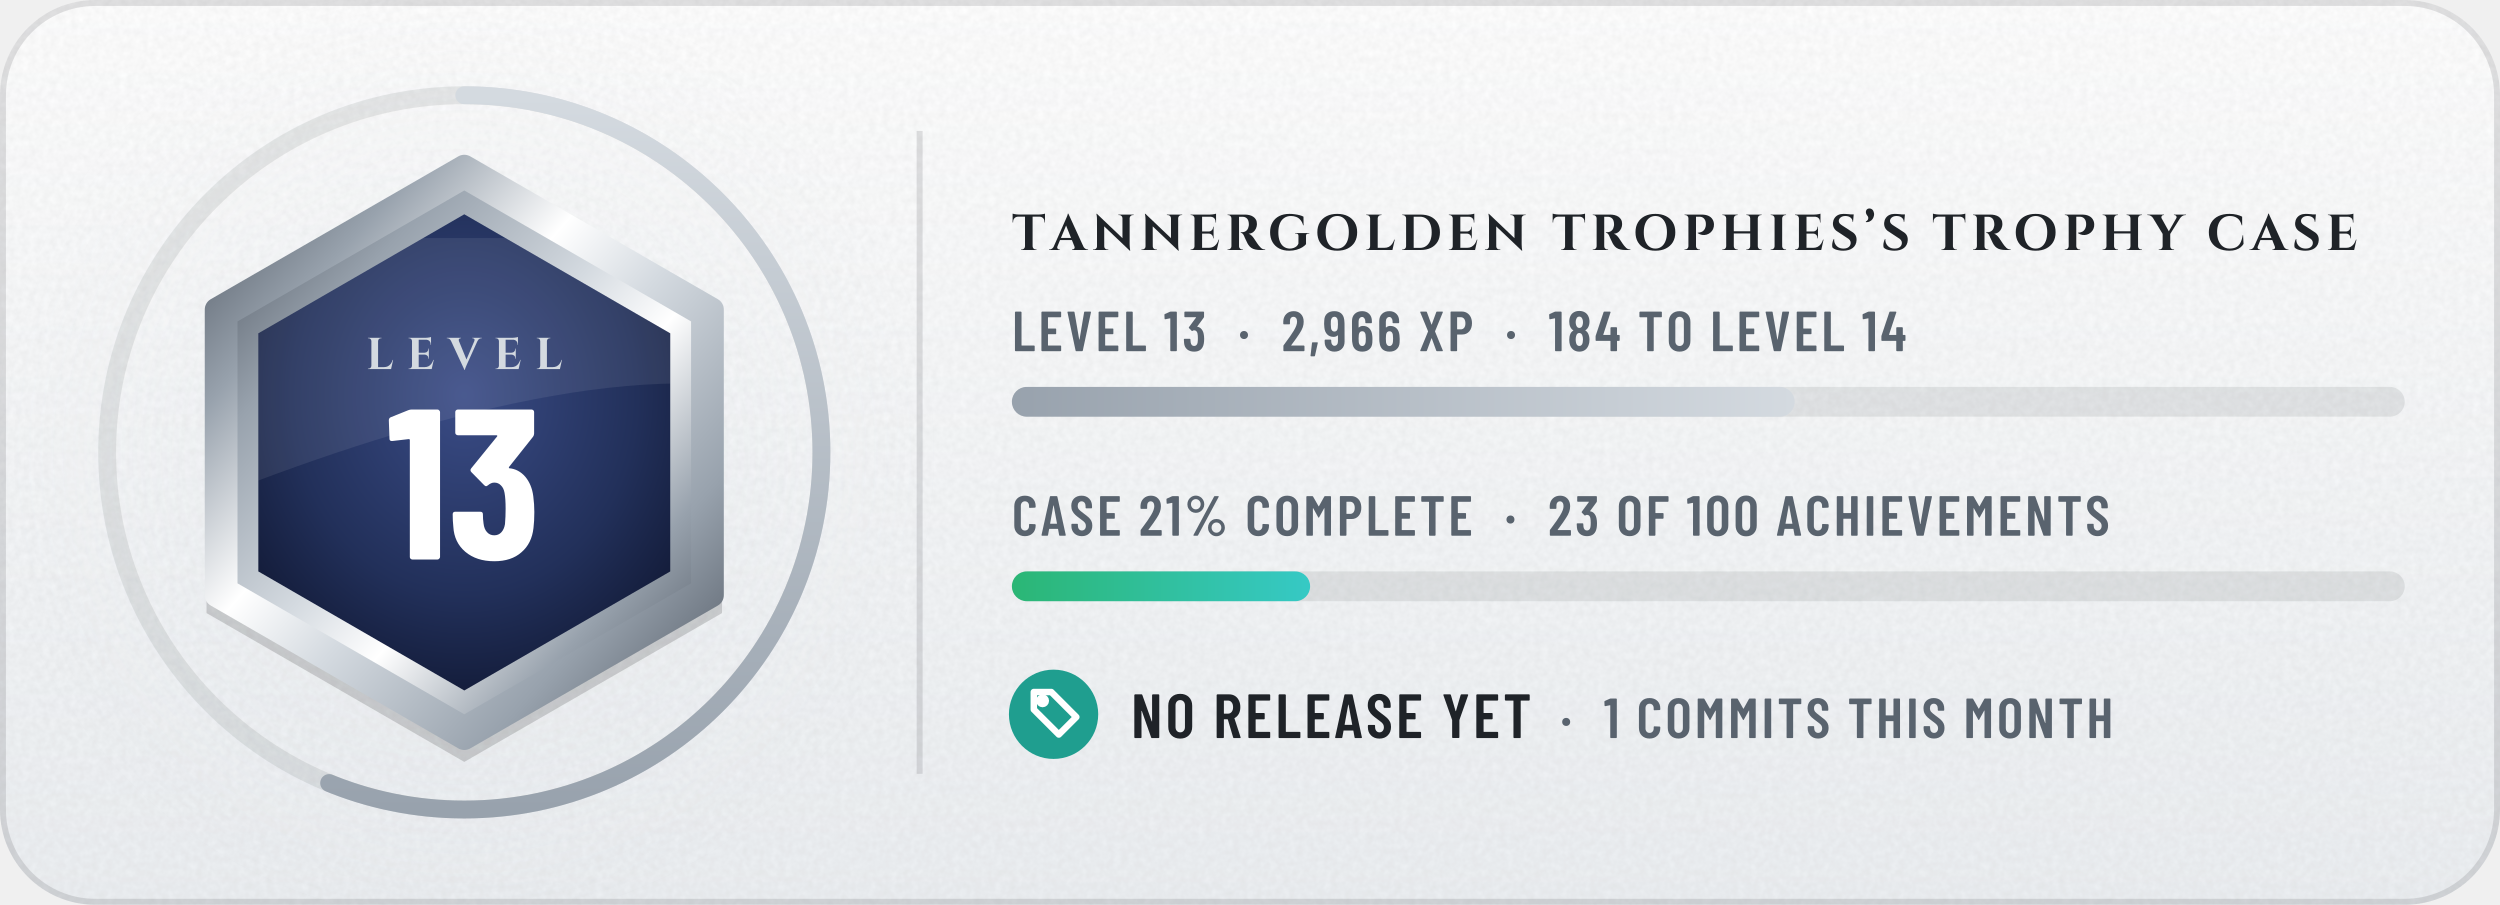
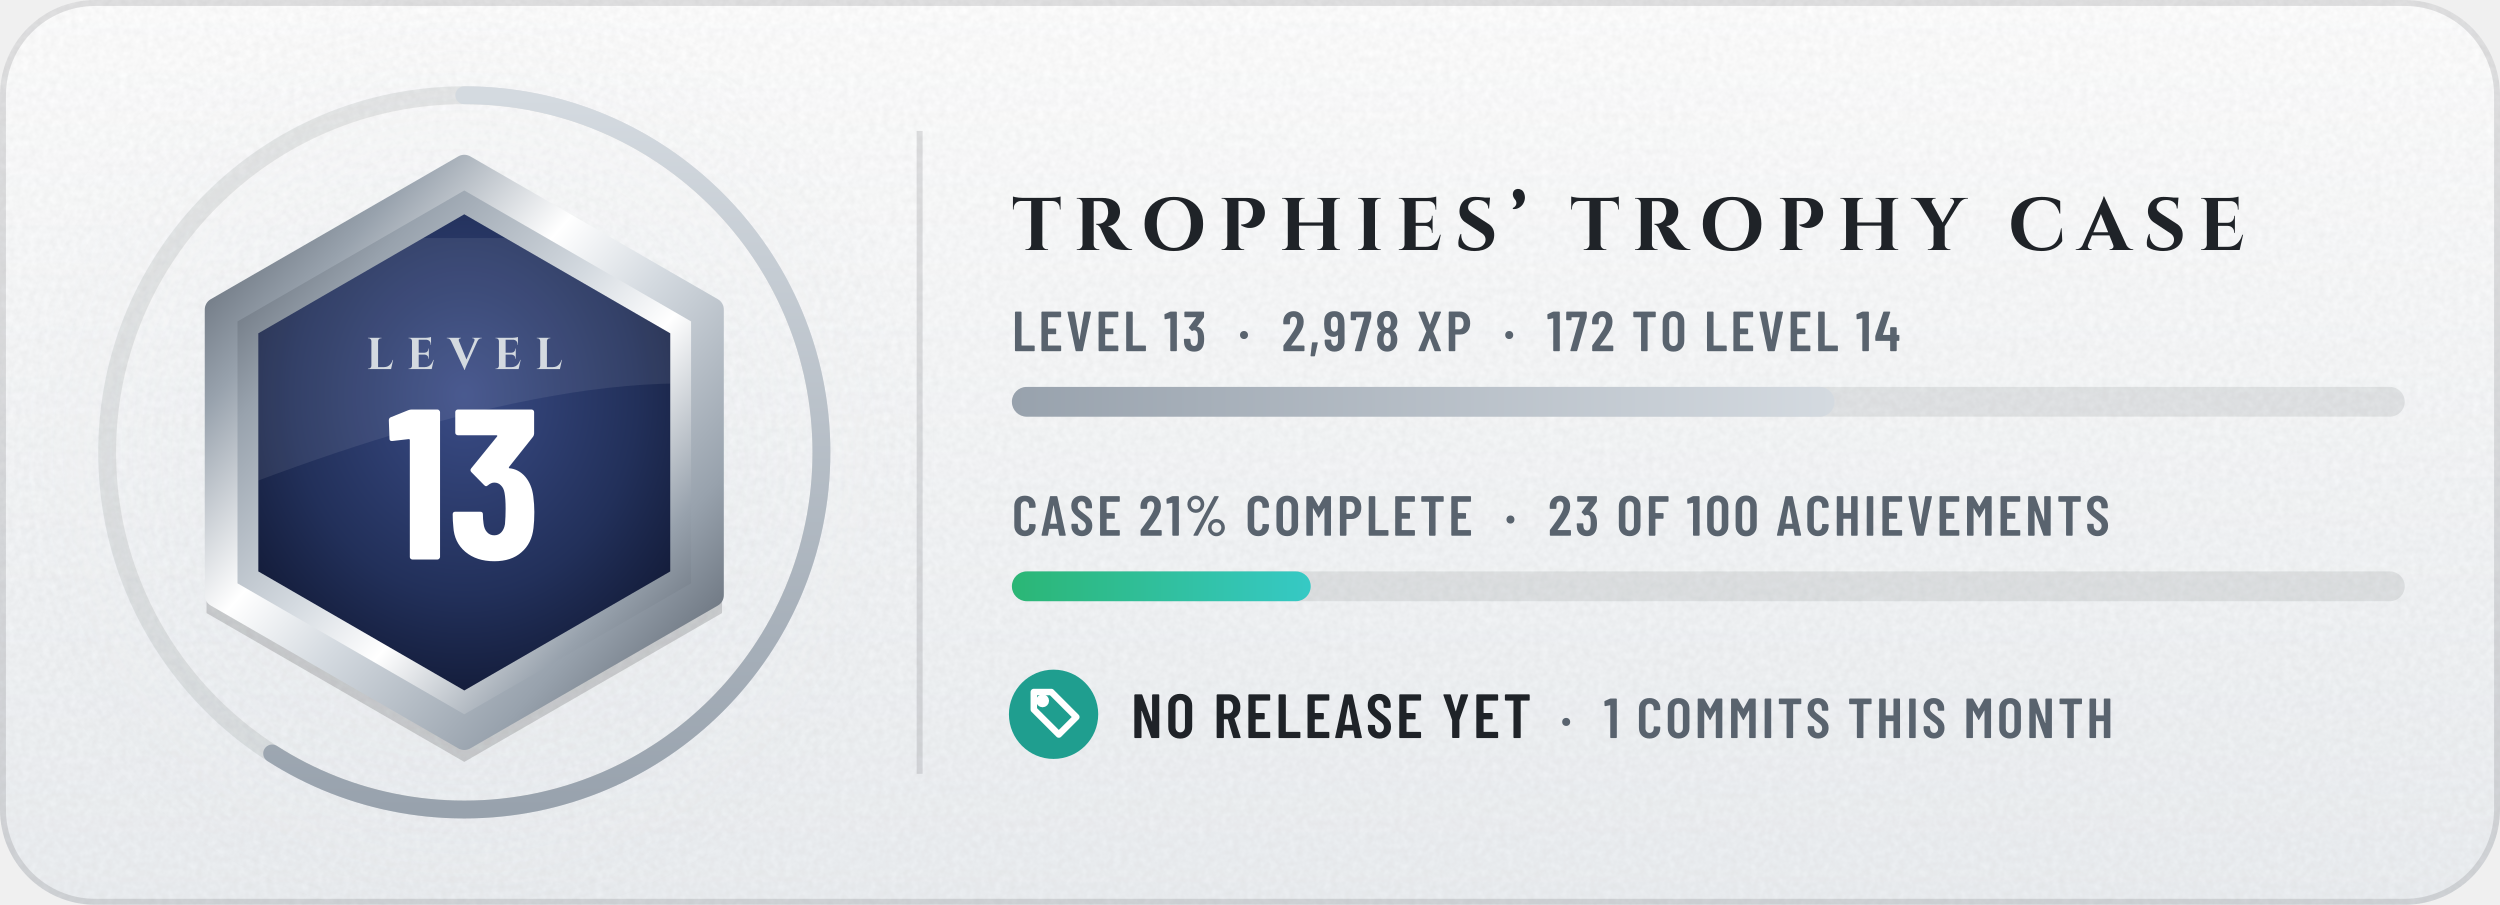
- <svg xmlns="http://www.w3.org/2000/svg" width="420" height="152" viewBox="0 0 420 152" role="img" aria-label="tannergolden/trophies: level 13, 2,966 XP, case 21% complete, no release yet">
+ <svg xmlns="http://www.w3.org/2000/svg" width="420" height="152" viewBox="0 0 420 152" role="img" aria-label="tannergolden/trophies: level 13, 2,978 XP, case 21% complete, no release yet">
  <defs>
    <linearGradient id="bg" x1="0" y1="0" x2="0" y2="1">
      <stop offset="0" stop-color="#FFFFFF" />
      <stop offset="1" stop-color="#EDF0F3" />
    </linearGradient>
    <clipPath id="card">
      <rect width="420" height="152" rx="16" />
    </clipPath>
    <filter id="grain" x="0" y="0" width="100%" height="100%">
      <feTurbulence type="fractalNoise" baseFrequency=".85" numOctaves="2" stitchTiles="stitch" />
      <feColorMatrix values="0 0 0 0 0 0 0 0 0 0 0 0 0 0 0 0 0 0 .05 0" />
    </filter>
    <radialGradient id="glow" cx=".5" cy=".5" r=".5">
      <stop offset="0" stop-color="#D4DAE0" stop-opacity="0.19" />
      <stop offset="1" stop-color="#D4DAE0" stop-opacity="0" />
    </radialGradient>
    <linearGradient id="mh" x1="0" y1="0" x2="1" y2="0">
      <stop offset="0" stop-color="#4E5661" />
      <stop offset="0.2" stop-color="#98A2AD" />
      <stop offset="0.4" stop-color="#FFFFFF" />
      <stop offset="0.54" stop-color="#D4DAE0" />
      <stop offset="0.78" stop-color="#98A2AD" />
      <stop offset="1" stop-color="#4E5661" />
    </linearGradient>
    <linearGradient id="md" x1="0" y1="0" x2="1" y2="1">
      <stop offset="0" stop-color="#4E5661" />
      <stop offset="0.2" stop-color="#98A2AD" />
      <stop offset="0.4" stop-color="#FFFFFF" />
      <stop offset="0.54" stop-color="#D4DAE0" />
      <stop offset="0.78" stop-color="#98A2AD" />
      <stop offset="1" stop-color="#4E5661" />
    </linearGradient>
    <linearGradient id="mdr" x1="1" y1="1" x2="0" y2="0">
      <stop offset="0" stop-color="#4E5661" />
      <stop offset="0.2" stop-color="#98A2AD" />
      <stop offset="0.4" stop-color="#FFFFFF" />
      <stop offset="0.54" stop-color="#D4DAE0" />
      <stop offset="0.78" stop-color="#98A2AD" />
      <stop offset="1" stop-color="#4E5661" />
    </linearGradient>
    <linearGradient id="dia" x1="0" y1="0" x2="1" y2="0">
      <stop offset="0" stop-color="#2F7DD1" />
      <stop offset=".5" stop-color="#7B61E0" />
      <stop offset="1" stop-color="#C2449A" />
    </linearGradient>
    <linearGradient id="pb" x1="0" y1="0" x2="1" y2="0">
      <stop offset="0" stop-color="#BE8818" />
      <stop offset="1" stop-color="#EDC34A" />
    </linearGradient>
    <linearGradient id="shg" x1="0" y1="0" x2="1" y2="0">
      <stop offset="0" stop-color="#FFFFFF" stop-opacity="0" />
      <stop offset=".5" stop-color="#FFFFFF" stop-opacity=".6" />
      <stop offset="1" stop-color="#FFFFFF" stop-opacity="0" />
    </linearGradient>
    <radialGradient id="en" cx=".5" cy=".38" r=".7">
      <stop offset="0" stop-color="#3A4C86" />
      <stop offset=".6" stop-color="#22305A" />
      <stop offset="1" stop-color="#0F1630" />
    </radialGradient>
    <linearGradient id="xp" x1="0" y1="0" x2="1" y2="0">
      <stop offset="0" stop-color="#98A2AD" />
      <stop offset="1" stop-color="#D4DAE0" />
    </linearGradient>
    <linearGradient id="cp" x1="0" y1="0" x2="1" y2="0">
      <stop offset="0" stop-color="#2BB675" />
      <stop offset="1" stop-color="#36C9C5" />
    </linearGradient>
    <clipPath id="enc">
      <polygon points="78,36 112.6,56 112.6,96 78,116 43.4,96 43.4,56" />
    </clipPath>
  </defs>
  <g clip-path="url(#card)">
    <rect width="420" height="152" fill="url(#bg)" />
    <rect width="420" height="152" filter="url(#grain)" />
  </g>
  <rect x=".5" y=".5" width="419" height="151" rx="15.5" fill="none" stroke="#1F2328" stroke-opacity=".13" />
  <circle cx="78" cy="76" r="80" fill="url(#glow)" />
  <circle cx="78" cy="76" r="60" fill="none" stroke="#1F2328" stroke-opacity=".09" stroke-width="3" />
-   <circle cx="78" cy="76" r="60" fill="none" stroke="url(#xp)" stroke-width="3" stroke-linecap="round" stroke-dasharray="211.8 377" transform="rotate(-90 78 76)" />
+   <circle cx="78" cy="76" r="60" fill="none" stroke="url(#xp)" stroke-width="3" stroke-linecap="round" stroke-dasharray="222.6 377" transform="rotate(-90 78 76)" />
  <polygon points="78,28 121.3,53 121.3,103 78,128 34.7,103 34.7,53" fill="#000000" fill-opacity=".16" />
  <polygon points="78,28 119.6,52 119.6,100 78,124 36.4,100 36.4,52" fill="url(#md)" stroke="url(#md)" stroke-width="4" stroke-linejoin="round" />
  <polygon points="78,32 116.1,54 116.1,98 78,120 39.9,98 39.9,54" fill="url(#mdr)" />
  <polygon points="78,36 112.6,56 112.6,96 78,116 43.4,96 43.4,56" fill="url(#en)" />
  <g clip-path="url(#enc)">
    <path d="M30 40H130V66C104 60 64 72 30 86Z" fill="#FFFFFF" fill-opacity=".08" />
  </g>
  <g transform="translate(61.5 62) scale(0.0075 -0.0075)" fill="#D4DAE0">
    <use href="#s76" x="0" />
    <use href="#s69" x="910" />
    <use href="#s86" x="1836" />
    <use href="#s69" x="2857" />
    <use href="#s76" x="3782" />
  </g>
  <g transform="translate(65 94) scale(0.036 -0.036)" fill="#FFFFFF">
    <use href="#n49" x="0" />
    <use href="#n51" x="284" />
  </g>
  <rect x="154" y="22" width="1" height="108" fill="#1F2328" fill-opacity=".13" />
-   <g transform="translate(170 42) scale(0.0085 -0.0085)" fill="#1F2328">
+   <g transform="translate(170 42) scale(0.0125 -0.0125)" fill="#1F2328">
    <use href="#s84" x="0" />
-     <use href="#s65" x="761" />
-     <use href="#s78" x="1572" />
-     <use href="#s78" x="2531" />
-     <use href="#s69" x="3490" />
-     <use href="#s82" x="4217" />
-     <use href="#s71" x="5058" />
-     <use href="#s79" x="5988" />
-     <use href="#s76" x="6961" />
-     <use href="#s68" x="7672" />
-     <use href="#s69" x="8594" />
-     <use href="#s78" x="9320" />
-     <use href="#s84" x="10674" />
-     <use href="#s82" x="11435" />
-     <use href="#s79" x="12276" />
-     <use href="#s80" x="13249" />
-     <use href="#s72" x="13999" />
-     <use href="#s73" x="14955" />
-     <use href="#s69" x="15436" />
-     <use href="#s83" x="16162" />
-     <use href="#s8217" x="16834" />
-     <use href="#s83" x="17174" />
-     <use href="#s84" x="18190" />
-     <use href="#s82" x="18951" />
-     <use href="#s79" x="19792" />
-     <use href="#s80" x="20765" />
-     <use href="#s72" x="21515" />
-     <use href="#s89" x="22471" />
-     <use href="#s67" x="23612" />
-     <use href="#s65" x="24486" />
-     <use href="#s83" x="25297" />
-     <use href="#s69" x="25969" />
+     <use href="#s82" x="827" />
+     <use href="#s79" x="1734" />
+     <use href="#s80" x="2773" />
+     <use href="#s72" x="3589" />
+     <use href="#s73" x="4611" />
+     <use href="#s69" x="5158" />
+     <use href="#s83" x="5950" />
+     <use href="#s8217" x="6688" />
+     <use href="#s84" x="7503" />
+     <use href="#s82" x="8330" />
+     <use href="#s79" x="9237" />
+     <use href="#s80" x="10276" />
+     <use href="#s72" x="11092" />
+     <use href="#s89" x="12114" />
+     <use href="#s67" x="13386" />
+     <use href="#s65" x="14326" />
+     <use href="#s83" x="15203" />
+     <use href="#s69" x="15941" />
  </g>
  <g transform="translate(170 59) scale(0.0095 -0.0095)" fill="#59636E">
    <use href="#m76" x="0" />
    <use href="#m69" x="468" />
    <use href="#m86" x="955" />
    <use href="#m69" x="1479" />
    <use href="#m76" x="1967" />
    <use href="#m49" x="2687" />
    <use href="#m51" x="3013" />
    <use href="#m183" x="3997" />
    <use href="#m50" x="4770" />
    <use href="#m44" x="5248" />
    <use href="#m57" x="5499" />
-     <use href="#m54" x="5975" />
-     <use href="#m54" x="6457" />
-     <use href="#m88" x="7191" />
-     <use href="#m80" x="7704" />
-     <use href="#m183" x="8719" />
-     <use href="#m49" x="9491" />
-     <use href="#m56" x="9818" />
-     <use href="#m52" x="10305" />
-     <use href="#m84" x="11069" />
-     <use href="#m79" x="11574" />
-     <use href="#m76" x="12346" />
-     <use href="#m69" x="12813" />
-     <use href="#m86" x="13301" />
-     <use href="#m69" x="13825" />
-     <use href="#m76" x="14312" />
-     <use href="#m49" x="15033" />
-     <use href="#m52" x="15359" />
+     <use href="#m55" x="5975" />
+     <use href="#m56" x="6420" />
+     <use href="#m88" x="7159" />
+     <use href="#m80" x="7672" />
+     <use href="#m183" x="8687" />
+     <use href="#m49" x="9459" />
+     <use href="#m55" x="9786" />
+     <use href="#m50" x="10231" />
+     <use href="#m84" x="10961" />
+     <use href="#m79" x="11466" />
+     <use href="#m76" x="12238" />
+     <use href="#m69" x="12705" />
+     <use href="#m86" x="13193" />
+     <use href="#m69" x="13717" />
+     <use href="#m76" x="14204" />
+     <use href="#m49" x="14925" />
+     <use href="#m52" x="15251" />
  </g>
  <rect x="170" y="65" width="234" height="5" rx="2.5" fill="#1F2328" fill-opacity=".09" />
-   <rect x="170" y="65" width="131.5" height="5" rx="2.5" fill="url(#xp)" />
+   <rect x="170" y="65" width="138.2" height="5" rx="2.5" fill="url(#xp)" />
  <g transform="translate(170 90) scale(0.0095 -0.0095)" fill="#59636E">
    <use href="#m67" x="0" />
    <use href="#m65" x="510" />
    <use href="#m83" x="1018" />
    <use href="#m69" x="1505" />
    <use href="#m50" x="2245" />
    <use href="#m49" x="2723" />
    <use href="#m37" x="3049" />
    <use href="#m67" x="4127" />
    <use href="#m79" x="4636" />
    <use href="#m77" x="5156" />
    <use href="#m80" x="5747" />
    <use href="#m76" x="6256" />
    <use href="#m69" x="6724" />
    <use href="#m84" x="7211" />
    <use href="#m69" x="7716" />
    <use href="#m183" x="8709" />
    <use href="#m50" x="9482" />
    <use href="#m51" x="9960" />
    <use href="#m79" x="10691" />
    <use href="#m70" x="11210" />
    <use href="#m49" x="11931" />
    <use href="#m48" x="12257" />
    <use href="#m48" x="12760" />
    <use href="#m65" x="13515" />
    <use href="#m67" x="14024" />
    <use href="#m72" x="14533" />
    <use href="#m73" x="15063" />
    <use href="#m69" x="15340" />
    <use href="#m86" x="15827" />
    <use href="#m69" x="16351" />
    <use href="#m77" x="16839" />
    <use href="#m69" x="17429" />
    <use href="#m78" x="17917" />
    <use href="#m84" x="18477" />
    <use href="#m83" x="18981" />
  </g>
  <rect x="170" y="96" width="234" height="5" rx="2.5" fill="#1F2328" fill-opacity=".09" />
-   <rect x="170" y="96" width="50.1" height="5" rx="2.5" fill="url(#cp)" />
+   <rect x="170" y="96" width="50.2" height="5" rx="2.5" fill="url(#cp)" />
  <circle cx="177" cy="120" r="7.5" fill="#1F9E8F" />
  <g transform="translate(172 115) scale(0.42)" fill="none" stroke="#FFFFFF" stroke-width="2.6" stroke-linecap="round" stroke-linejoin="round">
    <path d="M11 3H4v7l10 10 7-7z" />
    <circle cx="7.5" cy="6.5" r="1.3" />
  </g>
  <g transform="translate(190 124) scale(0.0105 -0.0105)" fill="#1F2328">
    <use href="#m78" x="0" />
    <use href="#m79" x="555" />
    <use href="#m82" x="1317" />
    <use href="#m69" x="1825" />
    <use href="#m76" x="2308" />
    <use href="#m69" x="2771" />
    <use href="#m65" x="3253" />
    <use href="#m83" x="3757" />
    <use href="#m69" x="4239" />
    <use href="#m89" x="4969" />
    <use href="#m69" x="5472" />
    <use href="#m84" x="5955" />
  </g>
  <g transform="translate(257.3 124) scale(0.0095 -0.0095)" fill="#59636E">
    <use href="#m183" x="505" />
    <use href="#m49" x="1278" />
    <use href="#m67" x="1857" />
    <use href="#m79" x="2367" />
    <use href="#m77" x="2887" />
    <use href="#m77" x="3477" />
    <use href="#m73" x="4068" />
    <use href="#m84" x="4345" />
    <use href="#m83" x="4849" />
    <use href="#m84" x="5588" />
    <use href="#m72" x="6093" />
    <use href="#m73" x="6623" />
    <use href="#m83" x="6899" />
    <use href="#m77" x="7639" />
    <use href="#m79" x="8229" />
    <use href="#m78" x="8749" />
    <use href="#m84" x="9309" />
    <use href="#m72" x="9813" />
  </g>
  <defs>
    <path id="m37" d="M54 557Q54 598 74 633Q94 668 128 688Q163 709 204 709Q244 709 278 688Q313 668 333 633Q353 598 353 557Q353 515 333 480Q313 445 279 424Q245 404 204 404Q163 404 128 424Q94 445 74 480Q54 515 54 557ZM162 14 526 692Q530 700 541 700H599Q606 700 608 696Q610 692 607 686L243 8Q239 0 228 0H170Q163 0 161 4Q159 8 162 14ZM289 557Q289 594 264 620Q239 647 204 647Q168 647 143 621Q118 595 118 557Q118 519 143 492Q168 466 204 466Q240 466 264 492Q289 519 289 557ZM419 144Q419 185 439 220Q459 255 493 276Q527 296 568 296Q609 296 643 276Q677 255 697 220Q717 185 717 144Q717 102 697 67Q677 32 643 12Q609 -9 568 -9Q527 -9 493 12Q459 32 439 67Q419 102 419 144ZM654 144Q654 182 629 208Q604 234 568 234Q532 234 507 208Q482 182 482 144Q482 106 507 80Q532 53 568 53Q604 53 629 80Q654 106 654 144Z" />
    <path id="m44" d="M33 -78 59 146Q60 157 71 157H151Q164 157 161 144L112 -80Q110 -91 99 -91H45Q39 -91 36 -88Q32 -84 33 -78Z" />
    <path id="m48" d="M38 183V517Q38 604 89 658Q140 711 224 711Q309 711 360 658Q412 604 412 517V183Q412 96 360 42Q309 -11 224 -11Q140 -11 89 42Q38 96 38 183ZM296 176V524Q296 563 276 586Q257 610 224 610Q192 610 173 586Q154 563 154 524V176Q154 137 173 114Q192 90 224 90Q257 90 276 114Q296 137 296 176Z" />
    <path id="m49" d="M122 700H218Q223 700 226 696Q230 693 230 688V12Q230 7 226 4Q223 0 218 0H126Q121 0 118 4Q114 7 114 12V576Q114 578 112 580Q111 582 109 581L27 565H24Q13 565 13 576L10 643Q10 653 18 657L107 697Q114 700 122 700Z" />
    <path id="m50" d="M173 100H392Q397 100 400 96Q404 93 404 88V12Q404 7 400 4Q397 0 392 0H43Q38 0 34 4Q31 7 31 12V92Q31 101 36 107L75 160Q114 212 152 266Q189 320 215 363Q273 459 273 522Q273 562 256 585Q238 608 209 608Q180 608 163 586Q146 563 147 526V487Q147 482 144 478Q140 475 135 475H41Q36 475 32 478Q29 482 29 487V530Q33 610 84 659Q134 708 214 708Q293 708 342 656Q390 605 390 521Q390 471 373 422Q356 373 319 317Q294 277 260 229Q225 181 214 166Q184 126 170 106Q168 104 169 102Q170 100 173 100Z" />
    <path id="m51" d="M387 218Q387 169 380 134Q368 66 326 29Q283 -8 210 -8Q134 -8 86 32Q38 73 32 143Q30 165 28 207Q28 219 40 219H132Q144 219 144 207Q146 173 148 156Q153 125 169 108Q185 92 210 92Q234 92 250 108Q266 123 271 152Q276 182 276 230Q276 281 269 315Q263 341 248 355Q233 369 210 369Q195 369 183 360Q177 356 174 356Q172 356 166 360L119 408Q115 412 115 417Q115 421 118 425L243 595Q245 597 244 599Q242 601 239 601H49Q44 601 40 604Q37 608 37 613V688Q37 693 40 696Q44 700 49 700H373Q378 700 382 696Q385 693 385 688V609Q385 602 380 594L266 438Q262 432 268 431Q309 426 338 392Q368 358 378 307Q387 267 387 218Z" />
    <path id="m52" d="M443 275V194Q443 189 440 186Q436 182 431 182H401Q396 182 396 177V12Q396 7 392 4Q389 0 384 0H292Q287 0 284 4Q280 7 280 12V177Q280 182 275 182H29Q24 182 20 186Q17 189 17 194V259Q17 268 19 274L158 690Q161 700 171 700H271Q277 700 280 696Q283 693 281 686L153 293Q152 287 157 287H275Q280 287 280 292V412Q280 417 284 420Q287 424 292 424H384Q389 424 392 420Q396 417 396 412V292Q396 287 401 287H431Q436 287 440 284Q443 280 443 275Z" />
-     <path id="m54" d="M401 216Q401 193 399 151Q394 75 346 34Q299 -8 221 -8Q147 -8 101 30Q55 69 46 144Q40 171 40 207L39 532Q39 613 88 660Q138 708 219 708Q295 708 343 660Q391 612 391 532V507Q391 502 388 498Q384 495 379 495H287Q282 495 278 498Q275 502 275 507V526Q275 560 258 582Q242 605 219 605Q191 605 174 583Q156 561 156 526V423Q156 420 158 419Q160 418 162 420Q191 447 234 447Q303 447 346 403Q389 359 396 286Q401 253 401 216ZM284 224Q284 250 279 295Q267 353 220 353Q196 353 180 338Q165 322 160 292Q156 257 156 224Q156 195 159 157Q164 125 180 108Q195 91 220 91Q245 91 260 109Q276 127 281 160Q284 196 284 224Z" />
+     <path id="m55" d="M90 13 255 594Q257 600 251 600H116Q111 600 111 595V559Q111 554 108 550Q104 547 99 547H28Q23 547 20 550Q16 554 16 559L17 688Q17 693 20 696Q24 700 29 700H368Q373 700 376 696Q380 693 380 688V607Q380 603 378 593L211 10Q208 0 197 0H100Q87 0 90 13Z" />
    <path id="m56" d="M325 364Q358 345 375 306Q396 259 396 200Q396 147 380 107Q360 53 318 22Q275 -8 216 -8Q158 -8 116 22Q73 52 53 106Q38 148 38 200Q38 259 56 301Q71 341 109 363Q113 366 109 369Q76 390 58 427Q38 470 38 523Q38 581 58 620Q78 664 120 688Q161 712 216 712Q270 712 312 688Q353 665 374 621Q396 579 396 523Q396 471 376 429Q358 392 325 371Q319 367 325 364ZM159 559Q152 541 152 513Q152 483 162 456Q169 435 183 423Q197 411 216 411Q237 411 252 424Q266 436 273 459Q281 483 281 513Q281 547 271 568Q264 589 250 600Q236 612 216 612Q198 612 184 602Q171 591 164 573ZM281 206Q281 244 272 271Q266 295 252 308Q237 322 216 322Q195 322 180 308Q166 294 160 268Q152 242 152 208Q152 177 158 151Q163 123 178 108Q194 92 216 92Q239 92 255 108Q271 124 276 153Q281 180 281 206Z" />
    <path id="m57" d="M384 168Q384 87 334 40Q285 -8 204 -8Q128 -8 80 40Q32 88 32 168V193Q32 198 36 202Q39 205 44 205H136Q141 205 144 202Q148 198 148 193V174Q148 140 164 118Q181 95 204 95Q232 95 250 117Q267 139 267 174V276Q267 279 265 280Q263 281 261 279Q232 253 189 253Q120 253 77 297Q34 341 27 414Q22 447 22 484Q22 518 25 549Q29 625 76 666Q124 708 203 708Q276 708 322 670Q368 631 378 556Q383 526 383 493ZM267 476Q267 506 264 543Q253 609 204 609Q179 609 163 591Q147 573 142 540Q140 516 140 476Q140 439 145 405Q150 377 166 362Q181 347 204 347Q228 347 244 362Q259 378 263 408Q267 443 267 476Z" />
    <path id="m65" d="M325 11 306 116Q306 121 300 121H154Q148 121 148 116L129 11Q128 0 116 0H25Q11 0 14 13L162 689Q164 700 175 700H281Q292 700 294 689L442 13V9Q442 0 431 0H338Q326 0 325 11ZM171 212H282Q288 212 287 217L229 533Q228 536 226 536Q224 536 223 533L166 217Q165 212 171 212Z" />
    <path id="m67" d="M42 180V521Q42 607 94 658Q145 708 230 708Q316 708 368 658Q420 607 420 521V509Q420 504 416 500Q413 496 408 496L315 492Q303 492 303 504V529Q303 564 283 586Q263 608 230 608Q198 608 178 586Q158 564 158 529V171Q158 136 178 114Q198 92 230 92Q263 92 283 114Q303 136 303 171V196Q303 201 306 204Q310 208 315 208L408 204Q413 204 416 200Q420 197 420 192V180Q420 95 368 44Q316 -8 230 -8Q145 -8 94 44Q42 95 42 180Z" />
    <path id="m69" d="M391 600H175Q170 600 170 595V406Q170 401 175 401H303Q308 401 312 398Q315 394 315 389V312Q315 307 312 304Q308 300 303 300H175Q170 300 170 295V105Q170 100 175 100H391Q396 100 400 96Q403 93 403 88V12Q403 7 400 4Q396 0 391 0H66Q61 0 58 4Q54 7 54 12V688Q54 693 58 696Q61 700 66 700H391Q396 700 400 696Q403 693 403 688V612Q403 607 400 604Q396 600 391 600Z" />
    <path id="m70" d="M390 600H175Q170 600 170 595V406Q170 401 175 401H302Q307 401 310 398Q314 394 314 389V312Q314 307 310 304Q307 300 302 300H175Q170 300 170 295V12Q170 7 166 4Q163 0 158 0H66Q61 0 58 4Q54 7 54 12V688Q54 693 58 696Q61 700 66 700H390Q395 700 398 696Q402 693 402 688V612Q402 607 398 604Q395 600 390 600Z" />
    <path id="m72" d="M319 700H411Q416 700 420 696Q423 693 423 688V12Q423 7 420 4Q416 0 411 0H319Q314 0 310 4Q307 7 307 12V295Q307 300 302 300H175Q170 300 170 295V12Q170 7 166 4Q163 0 158 0H66Q61 0 58 4Q54 7 54 12V688Q54 693 58 696Q61 700 66 700H158Q163 700 166 696Q170 693 170 688V406Q170 401 175 401H302Q307 401 307 406V688Q307 693 310 696Q314 700 319 700Z" />
    <path id="m73" d="M54 12V688Q54 693 58 696Q61 700 66 700H158Q163 700 166 696Q170 693 170 688V12Q170 7 166 4Q163 0 158 0H66Q61 0 58 4Q54 7 54 12Z" />
    <path id="m76" d="M54 12V688Q54 693 58 696Q61 700 66 700H158Q163 700 166 696Q170 693 170 688V105Q170 100 175 100H391Q396 100 400 96Q403 93 403 88V12Q403 7 400 4Q396 0 391 0H66Q61 0 58 4Q54 7 54 12Z" />
    <path id="m77" d="M383 700H475Q480 700 484 696Q487 693 487 688V12Q487 7 484 4Q480 0 475 0H383Q378 0 374 4Q371 7 371 12V484Q371 488 369 488Q367 488 365 485L278 327Q273 319 269 319Q265 319 260 327L173 485Q171 488 169 488Q167 488 167 484V12Q167 7 164 4Q160 0 155 0H63Q58 0 54 4Q51 7 51 12V688Q51 693 54 696Q58 700 63 700H155Q165 700 170 692L267 521Q270 517 273 521L368 692Q373 700 383 700Z" />
    <path id="m78" d="M350 700H441Q446 700 450 696Q453 693 453 688V12Q453 7 450 4Q446 0 441 0H336Q326 0 323 10L174 434Q173 437 170 436Q168 436 168 433L169 12Q169 7 166 4Q162 0 157 0H66Q61 0 58 4Q54 7 54 12V688Q54 693 58 696Q61 700 66 700H169Q179 700 182 690L332 269Q333 266 336 266Q338 267 338 270V688Q338 693 342 696Q345 700 350 700Z" />
    <path id="m79" d="M42 182V518Q42 604 94 656Q147 708 233 708Q319 708 372 656Q425 604 425 518V182Q425 96 372 44Q319 -8 233 -8Q147 -8 94 44Q42 96 42 182ZM309 177V523Q309 561 288 584Q267 608 233 608Q199 608 178 584Q158 561 158 523V177Q158 139 178 116Q199 92 233 92Q267 92 288 116Q309 139 309 177Z" />
    <path id="m80" d="M432 495Q432 405 384 350Q337 295 259 295H174Q169 295 169 290V12Q169 7 166 4Q162 0 157 0H65Q60 0 56 4Q53 7 53 12V689Q53 694 56 698Q60 701 65 701H253Q306 701 346 675Q387 649 410 602Q432 555 432 495ZM316 492Q316 542 294 572Q271 601 234 601H174Q169 601 169 596V391Q169 386 174 386H234Q271 386 294 414Q316 443 316 492Z" />
    <path id="m82" d="M318 10 233 297Q231 301 228 301H175Q170 301 170 296V12Q170 7 166 4Q163 0 158 0H66Q61 0 58 4Q54 7 54 12V688Q54 693 58 696Q61 700 66 700H254Q307 700 348 674Q388 649 410 602Q433 556 433 496Q433 434 409 389Q385 344 342 321Q338 320 339 315L437 14Q438 12 438 9Q438 0 427 0H331Q321 0 318 10ZM170 595V396Q170 391 175 391H236Q272 391 294 419Q317 447 317 495Q317 543 294 572Q272 600 236 600H175Q170 600 170 595Z" />
    <path id="m83" d="M34 173V199Q34 204 38 208Q41 211 46 211H137Q142 211 146 208Q149 204 149 199V179Q149 140 168 116Q188 92 219 92Q250 92 270 114Q290 137 290 174Q290 200 279 219Q268 238 248 255Q228 272 184 304Q134 340 104 368Q73 396 52 436Q32 475 32 527Q32 610 82 659Q132 708 214 708Q297 708 348 656Q399 605 399 520V496Q399 491 396 488Q392 484 387 484H297Q292 484 288 488Q285 491 285 496V522Q285 561 266 584Q246 608 214 608Q184 608 165 586Q146 565 146 527Q146 491 166 466Q187 441 247 397Q308 352 339 324Q370 295 387 261Q404 227 404 180Q404 95 353 44Q302 -8 219 -8Q136 -8 85 42Q34 92 34 173Z" />
    <path id="m84" d="M425 688V612Q425 607 422 604Q418 600 413 600H286Q281 600 281 595V12Q281 7 278 4Q274 0 269 0H177Q172 0 168 4Q165 7 165 12V595Q165 600 160 600H40Q35 600 32 604Q28 607 28 612V688Q28 693 32 696Q35 700 40 700H413Q418 700 422 696Q425 693 425 688Z" />
    <path id="m86" d="M171 11 28 687 27 691Q27 700 38 700H139Q151 700 152 689L235 208Q236 205 238 205Q240 205 241 208L322 689Q323 700 335 700H433Q446 700 443 687L299 11Q297 0 286 0H184Q173 0 171 11Z" />
    <path id="m88" d="M31 14 168 347Q169 350 168 353L31 686Q30 688 30 692Q30 700 40 700H135Q145 700 148 690L228 473Q229 470 231 470Q233 470 234 473L313 690Q316 700 326 700H420Q427 700 429 696Q431 692 429 686L292 353Q291 350 292 347L429 14Q430 12 430 8Q430 0 420 0H327Q316 0 313 10L234 226Q233 229 231 229Q229 229 228 226L148 10Q145 0 134 0H40Q33 0 31 4Q29 8 31 14Z" />
    <path id="m89" d="M170 13V286L169 292L30 686Q29 688 29 691Q29 700 40 700H136Q147 700 150 690L225 433Q226 430 228 430Q230 430 231 433L306 690Q309 700 320 700H416Q422 700 425 696Q428 693 426 686L287 292L286 286V13Q286 8 282 4Q279 1 274 1H182Q177 1 174 4Q170 8 170 13Z" />
    <path id="m183" d="M37 286Q37 317 57 337Q77 357 108 357Q139 357 158 337Q178 317 178 286Q178 255 158 235Q138 215 108 215Q77 215 57 235Q37 255 37 286Z" />
    <path id="n49" d="M115 700H236Q241 700 244 696Q248 693 248 688V12Q248 7 244 4Q241 0 236 0H119Q114 0 110 4Q107 7 107 12V558Q107 562 102 562L25 553H23Q12 553 12 564L9 650Q9 660 18 664L100 697Q108 700 115 700Z" />
    <path id="n51" d="M404 222Q404 178 400 147Q392 75 344 34Q297 -8 217 -8Q134 -8 82 36Q30 80 26 153Q23 180 23 211Q23 223 35 223H152Q164 223 164 211Q164 188 167 168Q170 142 183 128Q196 113 217 113Q237 113 250 127Q263 141 267 165Q270 200 270 237Q270 284 265 311Q261 334 248 346Q236 359 217 359Q202 359 187 346Q181 342 179 342Q175 342 170 347L110 408Q106 412 106 417Q106 421 109 425L230 574Q232 576 231 578Q230 580 227 580H47Q42 580 38 584Q35 587 35 592V688Q35 693 38 696Q42 700 47 700H391Q396 700 400 696Q403 693 403 688V588Q403 580 398 573L286 432Q285 430 285 428Q285 426 287 426Q331 422 362 386Q392 350 399 296Q404 258 404 222Z" />
    <path id="s65" d="M354 720 656 60Q671 36 690 25Q714 10 737 10H745V0H427V10H436Q456 10 471 26Q486 43 474 73L425 196H190L138 69Q132 52 136 39Q141 25 153 18Q165 10 177 10H186V0H-28V10H-19Q4 10 29 25Q48 36 62 60L296 589Q299 595 306 612Q314 628 322 649Q331 670 338 690Q345 709 345 720ZM208 238H408L310 484Z" />
    <path id="s67" d="M722 292 731 120Q709 83 672 53Q635 23 580 4Q525 -14 450 -14Q328 -13 236 30Q145 74 95 155Q45 236 45 351Q45 463 94 544Q143 626 234 670Q326 714 453 714Q533 714 596 698Q660 682 703 659L704 488H695Q668 587 607 630Q546 672 464 672Q384 672 327 633Q270 594 239 523Q208 452 208 353Q208 254 238 182Q267 110 322 70Q376 30 450 28Q527 28 580 53Q633 78 666 136Q698 194 714 292Z" />
-     <path id="s68" d="M405 700Q523 700 609 658Q695 615 742 536Q788 458 788 350Q788 242 742 164Q695 85 609 42Q523 0 405 0H42V10H55Q81 10 100 28Q118 47 119 73V627Q119 653 100 672Q81 690 55 690H43L42 700ZM269 658V42H393Q465 42 517 80Q569 117 597 186Q625 255 625 350Q625 445 597 514Q569 583 517 620Q465 658 393 658Z" />
    <path id="s69" d="M606 205 560 0H42V10H55Q81 10 100 28Q118 47 119 73V627Q118 653 100 672Q81 690 55 690H42V700H423Q445 700 470 703Q494 706 515 710Q536 714 545 718V543H535V555Q535 601 508 629Q484 653 447 657H269V366H401Q438 367 462 392Q486 416 486 453V460H496V230H486V238Q486 275 462 299Q438 323 401 324H269V43H400Q450 43 488 62Q526 82 553 118Q580 155 596 205Z" />
-     <path id="s71" d="M755 280V115Q731 85 684 55Q636 25 570 6Q504 -14 423 -14Q309 -14 224 30Q139 75 92 157Q45 239 45 351Q45 463 92 544Q138 625 224 670Q311 714 429 714Q484 714 536 706Q588 699 632 687Q676 675 705 659L707 488H698Q679 556 643 596Q607 637 560 654Q512 672 459 672Q378 672 322 632Q265 593 236 520Q208 447 208 345Q208 249 234 178Q261 106 312 68Q363 29 436 28Q473 28 508 40Q542 51 568 73Q594 95 605 127L606 280Q606 325 555 325H539V335H820V325H805Q775 325 763 310Q754 299 755 280Z" />
    <path id="s72" d="M119 73V627Q118 653 100 672Q81 690 55 690H42V700H346V690H333Q307 690 288 672Q270 653 269 627V370H593V627Q593 653 574 672Q555 690 529 690H516V700H820V690H807Q781 690 762 672Q744 653 743 627V73Q744 47 762 28Q781 10 807 10H820V0H516V10H529Q555 10 574 28Q593 47 593 73V327H269V73Q270 47 288 28Q307 10 333 10H346V0H42V10H55Q81 10 100 28Q118 47 119 73Z" />
    <path id="s73" d="M119 73V627Q118 653 100 672Q81 690 55 690H42V700H346V690H333Q307 690 288 672Q270 653 269 627V73Q270 47 288 28Q307 10 333 10H346V0H42V10H55Q81 10 100 28Q118 47 119 73Z" />
    <path id="s76" d="M606 205 560 0H42V10H55Q81 10 100 28Q118 47 119 73V627Q118 653 100 672Q81 690 55 690H42V700H346V690H333Q307 690 288 672Q270 653 269 627V43H400Q450 43 488 62Q526 82 553 118Q580 155 596 205Z" />
-     <path id="s78" d="M108 715 613 234V629Q612 655 594 672Q577 690 551 690H532V700H835V690H817Q792 690 774 672Q756 655 755 629V114Q755 77 758 48Q761 18 764 2L767 -14H758L252 467L253 71Q253 46 271 28Q289 10 314 10H333V0H30V10H49Q74 10 92 28Q110 46 110 71V590Q110 646 104 681L98 715Z" />
    <path id="s79" d="M442 714Q562 714 650 670Q739 625 788 544Q836 463 836 350Q836 238 788 156Q739 75 650 30Q562 -14 442 -14Q322 -14 234 30Q145 75 97 156Q49 237 49 350Q49 462 97 544Q145 625 234 670Q322 714 442 714ZM442 28Q513 28 564 68Q615 107 643 179Q671 251 671 350Q671 449 643 521Q615 593 564 632Q513 672 442 672Q372 672 320 632Q269 593 241 521Q213 449 213 350Q213 251 241 179Q269 107 320 68Q372 28 442 28Z" />
    <path id="s80" d="M122 73V627Q122 653 103 672Q84 690 58 690H46L45 700H379Q465 700 518 675Q572 650 598 606Q625 563 627 508Q629 457 610 415Q591 373 558 345Q525 317 482 304Q440 292 394 298Q349 305 306 333V343H319Q331 343 350 347Q370 351 392 362Q413 373 432 396Q451 419 461 457Q465 470 466 486Q468 503 467 517Q466 581 432 620Q399 658 338 658H272V73Q273 47 292 28Q310 10 336 10H349V0H45V10H58Q84 10 102 28Q121 47 122 73Z" />
    <path id="s82" d="M122 73V627Q121 653 102 672Q84 690 58 690H45V700H388Q433 700 476 690Q519 680 552 658Q586 636 606 600Q626 564 626 511Q626 469 608 428Q591 386 555 356Q519 327 462 321Q494 311 520 285Q547 259 564 233Q565 231 576 215Q586 199 602 176Q617 152 634 128Q651 104 665 86Q687 59 705 42Q723 26 743 18Q763 11 789 10V0H691Q637 0 593 10Q549 19 515 42Q481 65 456 104Q448 116 438 134Q429 153 419 174Q409 195 400 214Q390 234 383 250Q376 266 373 275Q360 307 342 323Q325 339 305 342V352H336Q363 352 388 363Q414 374 434 399Q454 424 462 468Q464 477 466 489Q467 501 466 516Q463 588 430 622Q397 655 348 656Q334 657 318 656Q301 656 288 656H272V73Q272 47 291 28Q310 10 336 10H348V0H45V10H58Q84 10 102 28Q121 47 122 73Z" />
    <path id="s83" d="M277 714Q297 714 326 712Q356 710 388 707Q399 705 409 704H476L475 692Q475 692 475 692L463 557H453Q453 609 414 640Q376 672 312 672Q254 672 218 644Q183 616 181 576Q180 546 200 524Q220 502 251 483L442 359Q488 333 512 291Q535 249 532 193Q527 95 457 40Q387 -14 267 -14Q223 -14 182 -6Q140 1 108 14Q76 28 57 47Q49 69 50 100Q51 131 60 163Q68 195 81 216H90Q86 165 108 122Q131 78 174 52Q218 27 278 28Q344 29 380 62Q416 94 416 140Q416 171 398 196Q379 221 337 244L162 360Q109 390 85 437Q61 484 66 539Q71 591 97 630Q123 670 168 692Q214 714 277 714Z" />
    <path id="s84" d="M654 719V544L644 545V556Q644 603 616 630Q589 658 542 659H409V73Q410 47 428 28Q447 10 473 10H486V0H182V10H195Q221 10 240 28Q258 47 259 73V659H125Q79 658 52 630Q24 603 24 556V545L14 544V719Q24 715 44 711Q65 707 90 704Q115 701 136 701H532Q554 701 578 704Q603 707 624 711Q645 715 654 719Z" />
    <path id="s86" d="M368 -20 68 627Q52 661 28 676Q3 690 -20 690H-28V700H290V690H281Q262 690 248 674Q233 657 244 627L413 214L589 627Q602 657 586 674Q570 690 551 690H542V700H756V690H747Q725 690 700 676Q676 661 660 627H659L426 111Q424 105 416 88Q409 72 400 51Q391 30 384 10Q378 -9 377 -20Z" />
    <path id="s89" d="M543 628Q552 642 548 656Q544 671 533 680Q522 690 508 690H496V700H735V690H721Q690 690 662 672Q635 654 620 631H619L423 318V73Q423 47 442 28Q461 10 487 10H499V0H196V10H209Q235 10 254 28Q272 47 273 73V318L83 631Q69 654 42 672Q15 690 -17 690H-31V700H300V690H287Q265 690 254 670Q242 650 251 629L395 369L543 628ZM367 322H368Z" />
    <path id="s8217" d="M65 803Q83 819 108 821Q133 823 156 810Q180 798 192 771Q211 730 206 688Q200 647 178 614Q155 581 120 564Q86 546 46 551L43 564Q67 573 80 593Q94 613 92 638Q90 662 68 686Q55 703 48 724Q42 746 46 767Q50 788 65 803Z" />
  </defs>
</svg>
